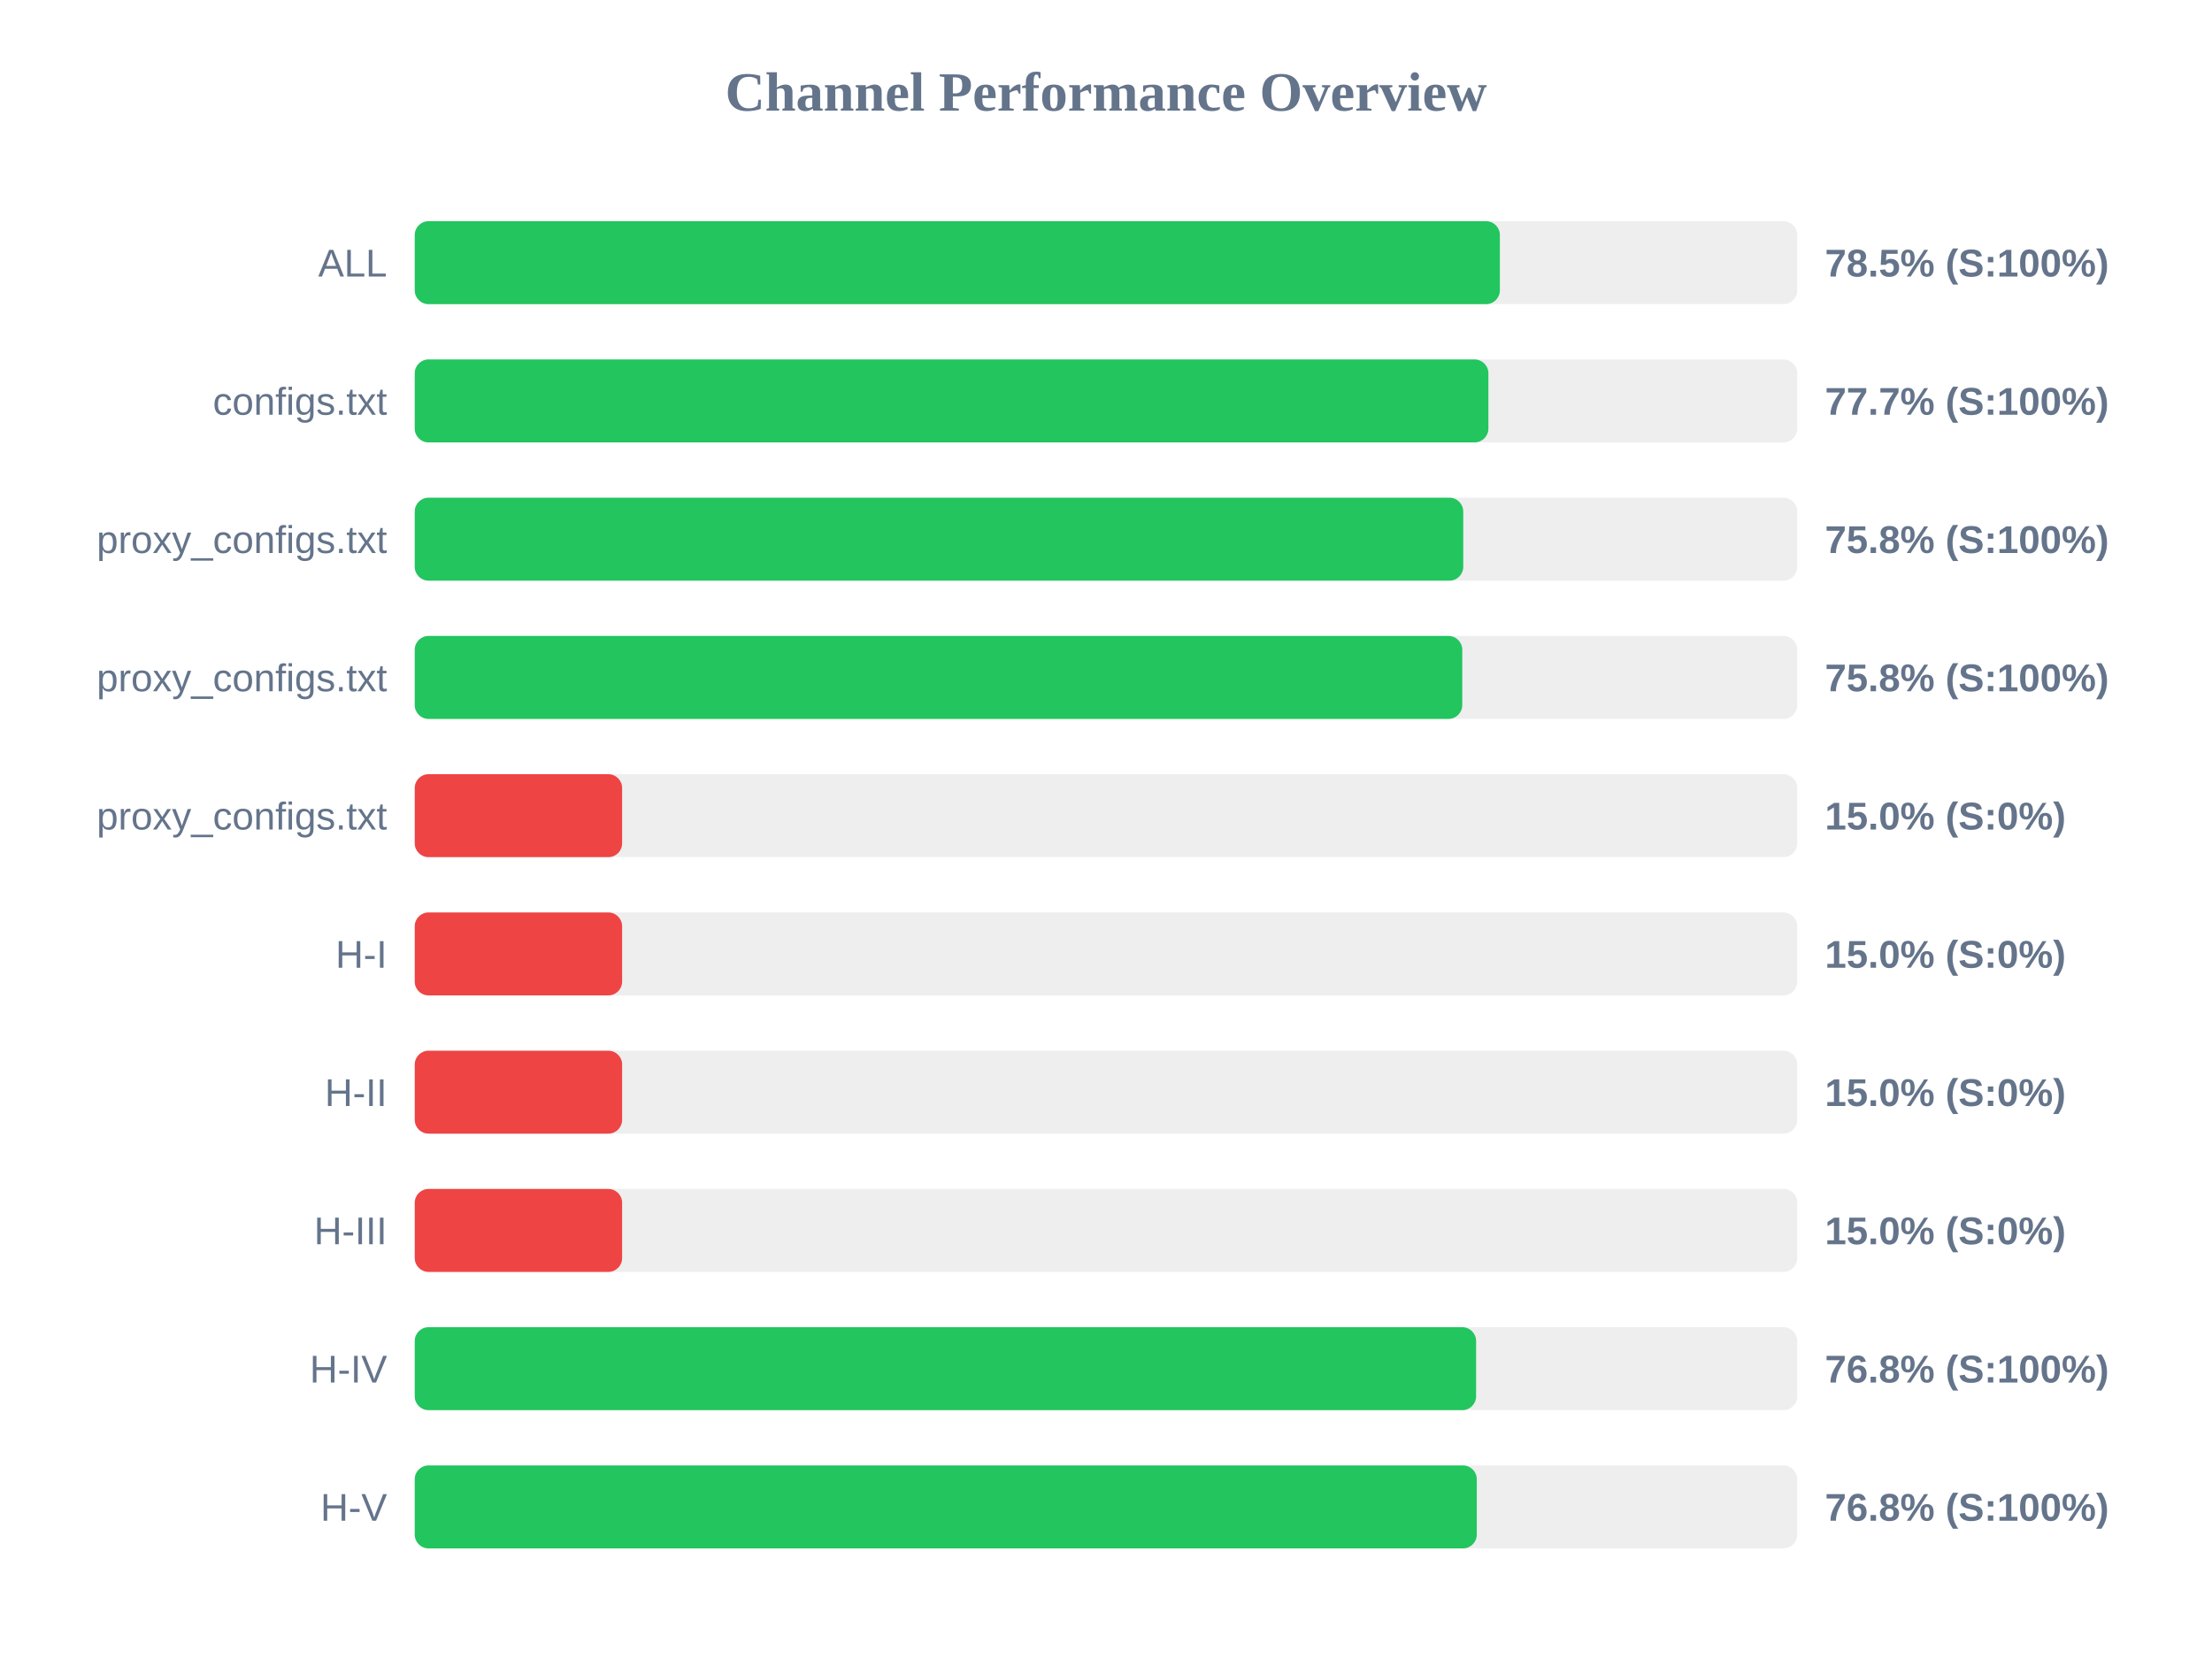
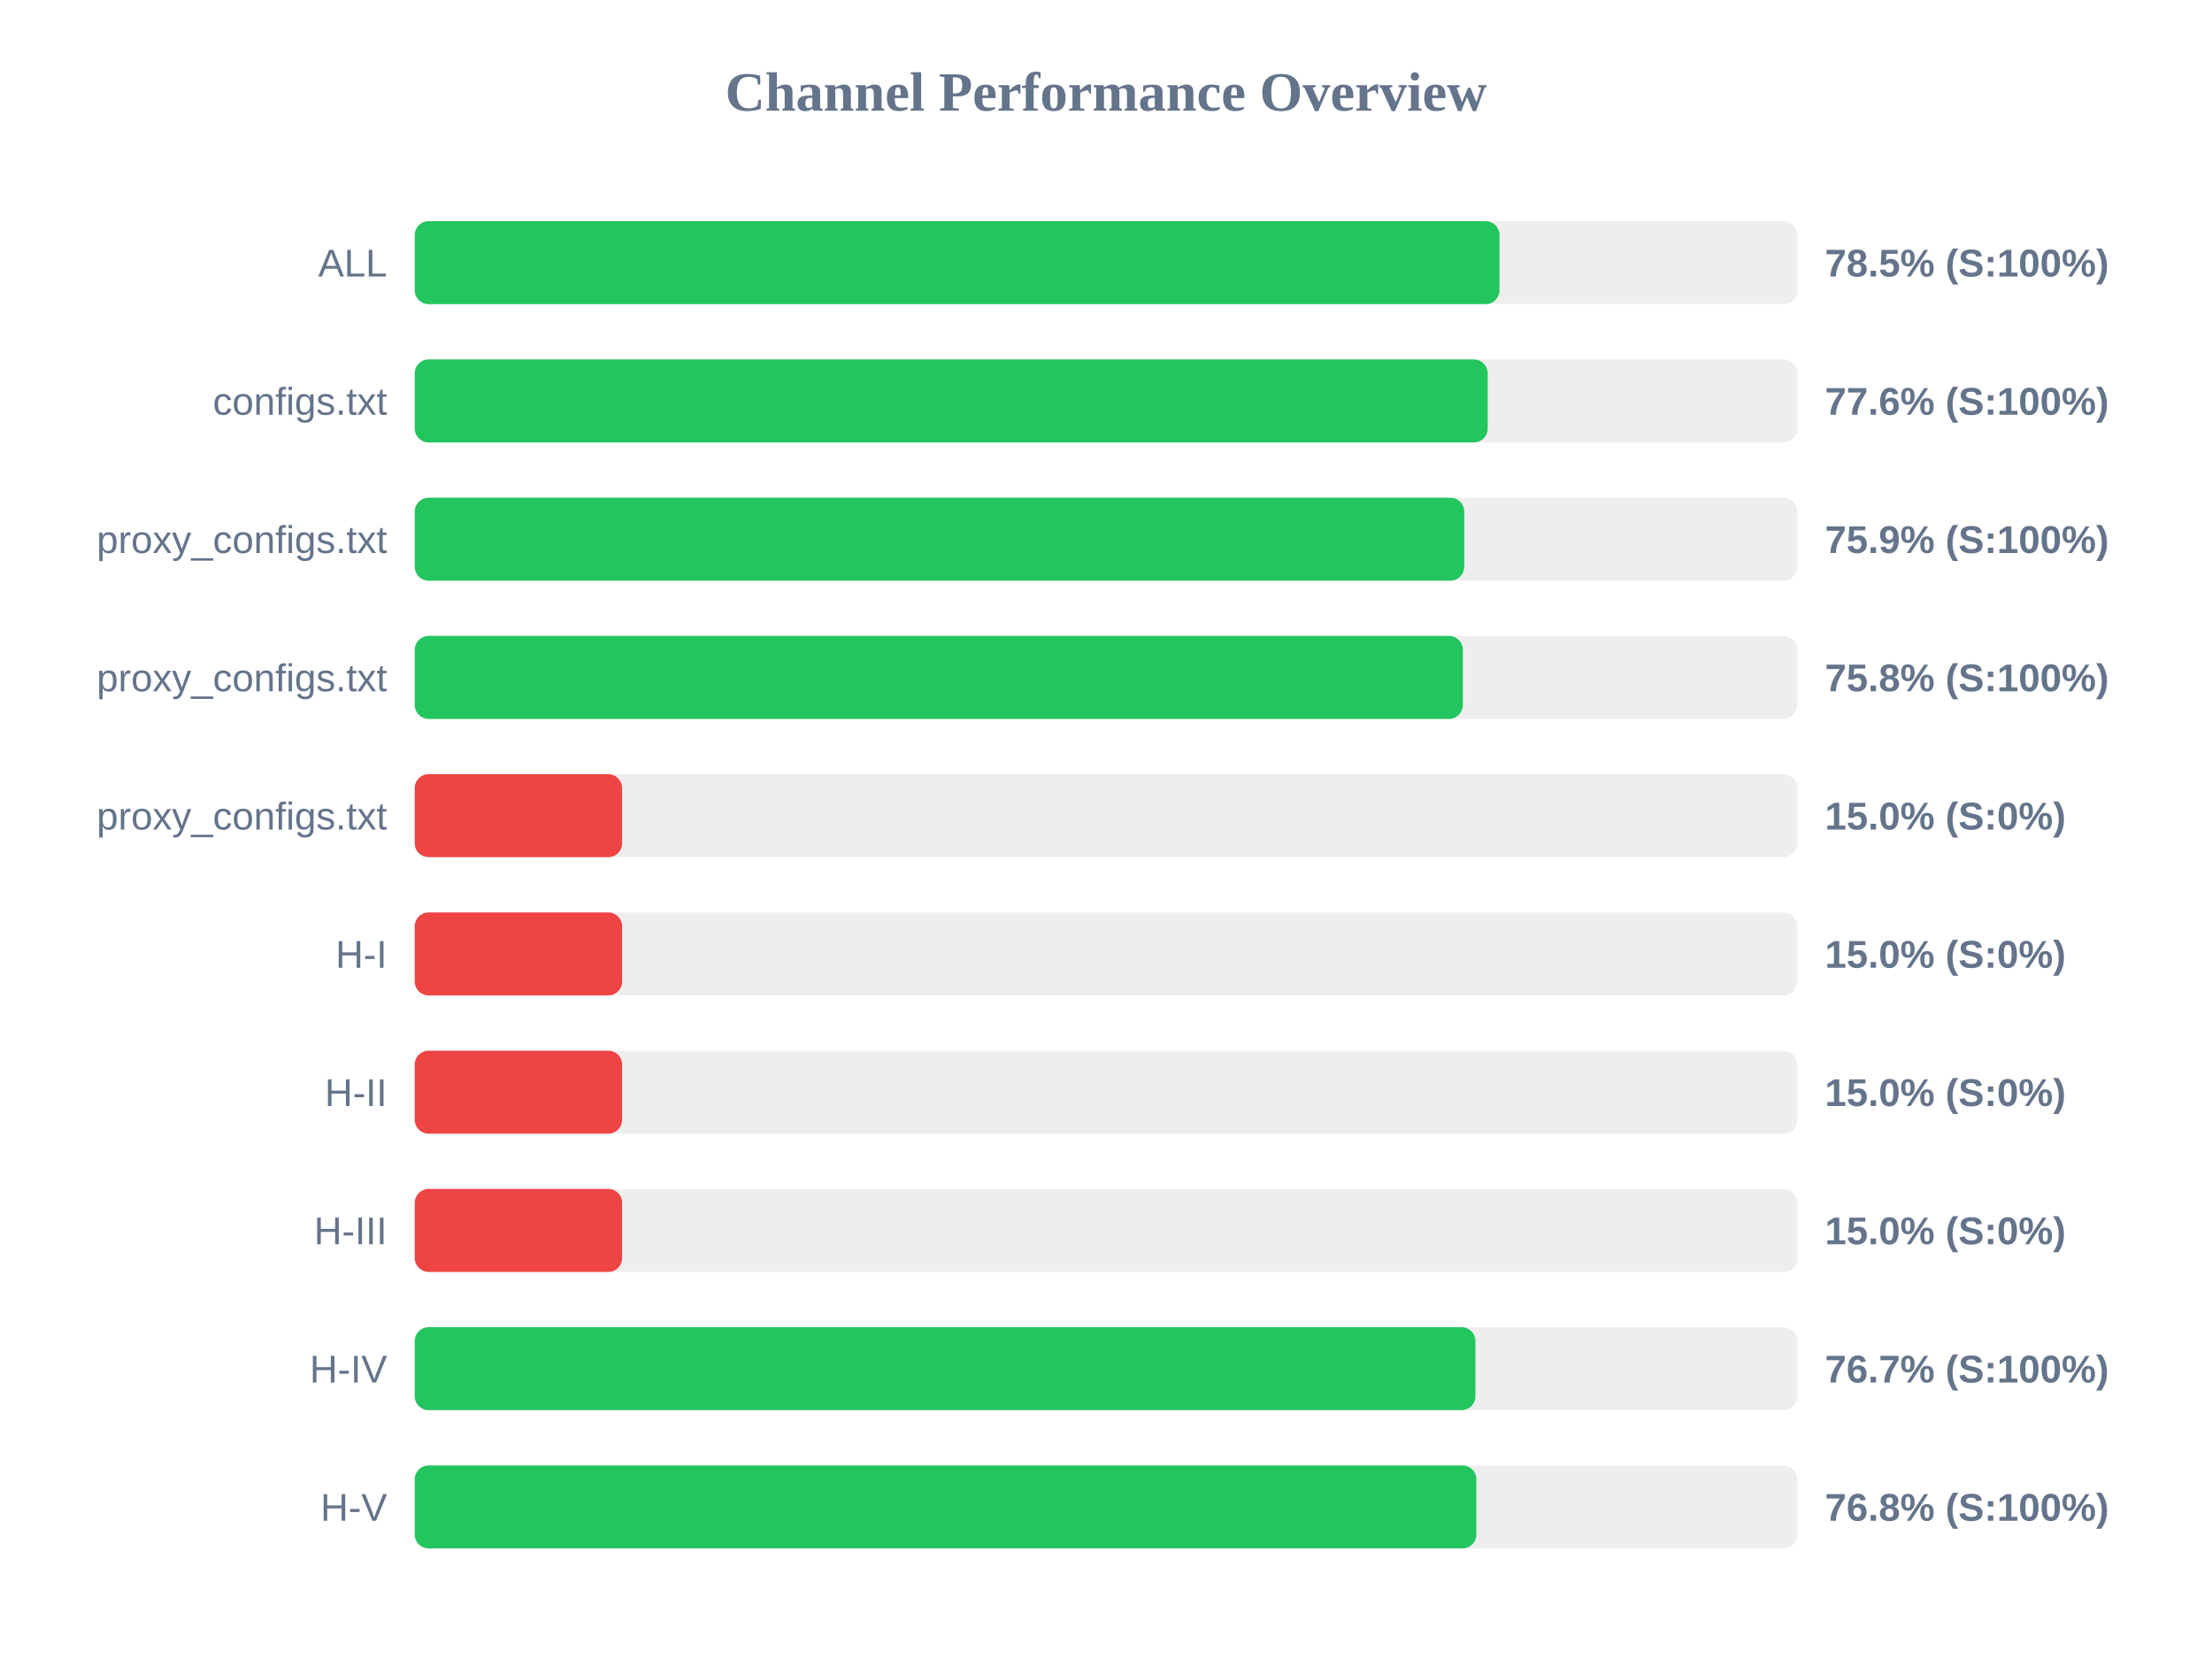
<svg xmlns="http://www.w3.org/2000/svg" width="800" height="600" version="1.1">
  <style>
        .row { font: 14px Arial; fill: #64748b; }
        .score { font: bold 14px Arial; fill: #64748b; }
    </style>
  <text x="400" y="40" text-anchor="middle" font-size="20px" font-weight="bold" fill="#64748b">Channel Performance Overview</text>
  <rect x="150" y="80" width="500" height="30" fill="#eee" rx="5" />
-   <rect x="150" y="80" width="392.45" height="30" fill="#22c55e" rx="5" />
+   <rect x="150" y="80" width="392.3" height="30" fill="#22c55e" rx="5" />
  <text x="140" y="100" text-anchor="end" class="row">ALL</text>
  <text x="660" y="100" text-anchor="start" class="score">78.5% (S:100%)</text>
  <rect x="150" y="130" width="500" height="30" fill="#eee" rx="5" />
-   <rect x="150" y="130" width="388.3" height="30" fill="#22c55e" rx="5" />
+   <rect x="150" y="130" width="388.05" height="30" fill="#22c55e" rx="5" />
  <text x="140" y="150" text-anchor="end" class="row">configs.txt</text>
-   <text x="660" y="150" text-anchor="start" class="score">77.7% (S:100%)</text>
+   <text x="660" y="150" text-anchor="start" class="score">77.6% (S:100%)</text>
  <rect x="150" y="180" width="500" height="30" fill="#eee" rx="5" />
-   <rect x="150" y="180" width="379.2" height="30" fill="#22c55e" rx="5" />
+   <rect x="150" y="180" width="379.55" height="30" fill="#22c55e" rx="5" />
  <text x="140" y="200" text-anchor="end" class="row">proxy_configs.txt</text>
-   <text x="660" y="200" text-anchor="start" class="score">75.8% (S:100%)</text>
+   <text x="660" y="200" text-anchor="start" class="score">75.9% (S:100%)</text>
  <rect x="150" y="230" width="500" height="30" fill="#eee" rx="5" />
-   <rect x="150" y="230" width="378.85" height="30" fill="#22c55e" rx="5" />
+   <rect x="150" y="230" width="379.05" height="30" fill="#22c55e" rx="5" />
  <text x="140" y="250" text-anchor="end" class="row">proxy_configs.txt</text>
  <text x="660" y="250" text-anchor="start" class="score">75.8% (S:100%)</text>
  <rect x="150" y="280" width="500" height="30" fill="#eee" rx="5" />
  <rect x="150" y="280" width="75.0" height="30" fill="#ef4444" rx="5" />
  <text x="140" y="300" text-anchor="end" class="row">proxy_configs.txt</text>
  <text x="660" y="300" text-anchor="start" class="score">15.0% (S:0%)</text>
  <rect x="150" y="330" width="500" height="30" fill="#eee" rx="5" />
  <rect x="150" y="330" width="75.0" height="30" fill="#ef4444" rx="5" />
  <text x="140" y="350" text-anchor="end" class="row">H-I</text>
  <text x="660" y="350" text-anchor="start" class="score">15.0% (S:0%)</text>
  <rect x="150" y="380" width="500" height="30" fill="#eee" rx="5" />
  <rect x="150" y="380" width="75.0" height="30" fill="#ef4444" rx="5" />
  <text x="140" y="400" text-anchor="end" class="row">H-II</text>
  <text x="660" y="400" text-anchor="start" class="score">15.0% (S:0%)</text>
  <rect x="150" y="430" width="500" height="30" fill="#eee" rx="5" />
  <rect x="150" y="430" width="75.0" height="30" fill="#ef4444" rx="5" />
  <text x="140" y="450" text-anchor="end" class="row">H-III</text>
  <text x="660" y="450" text-anchor="start" class="score">15.0% (S:0%)</text>
  <rect x="150" y="480" width="500" height="30" fill="#eee" rx="5" />
-   <rect x="150" y="480" width="383.85" height="30" fill="#22c55e" rx="5" />
+   <rect x="150" y="480" width="383.6" height="30" fill="#22c55e" rx="5" />
  <text x="140" y="500" text-anchor="end" class="row">H-IV</text>
-   <text x="660" y="500" text-anchor="start" class="score">76.8% (S:100%)</text>
+   <text x="660" y="500" text-anchor="start" class="score">76.7% (S:100%)</text>
  <rect x="150" y="530" width="500" height="30" fill="#eee" rx="5" />
-   <rect x="150" y="530" width="384.1" height="30" fill="#22c55e" rx="5" />
+   <rect x="150" y="530" width="383.95" height="30" fill="#22c55e" rx="5" />
  <text x="140" y="550" text-anchor="end" class="row">H-V</text>
  <text x="660" y="550" text-anchor="start" class="score">76.8% (S:100%)</text>
</svg>
